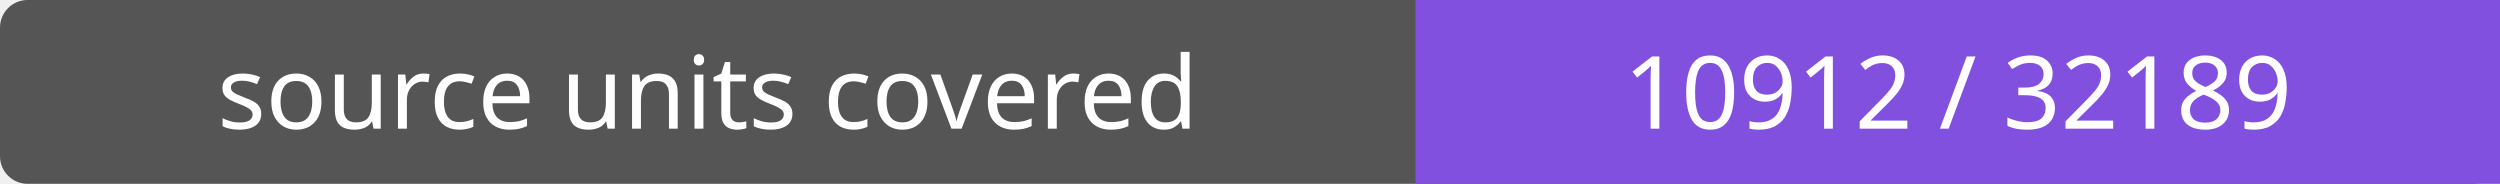
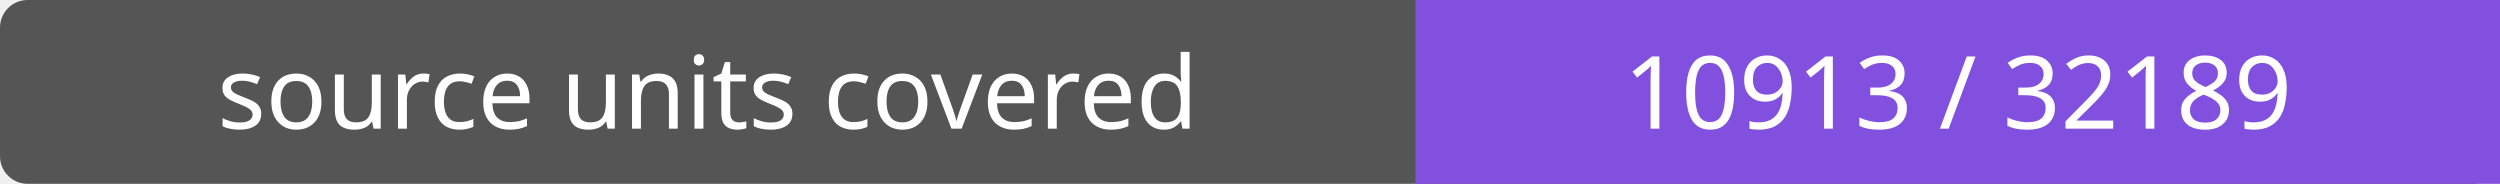
- <svg xmlns="http://www.w3.org/2000/svg" width="272" height="20" role="img" aria-label="source units covered: 10912 / 32189">
+ <svg xmlns="http://www.w3.org/2000/svg" width="272" height="20" role="img" aria-label="source units covered: 10913 / 32189">
  <rect width="272" height="20" rx="3" fill="#555" />
  <path fill="#8250df" d="M154 0h118v20H154z" />
  <g fill="#fff" text-anchor="middle" font-family="Verdana,sans-serif" font-size="11">
    <text x="77.0" y="14">source units covered</text>
-     <text x="213.0" y="14">10912 / 32189</text>
+     <text x="213.0" y="14">10913 / 32189</text>
  </g>
</svg>
